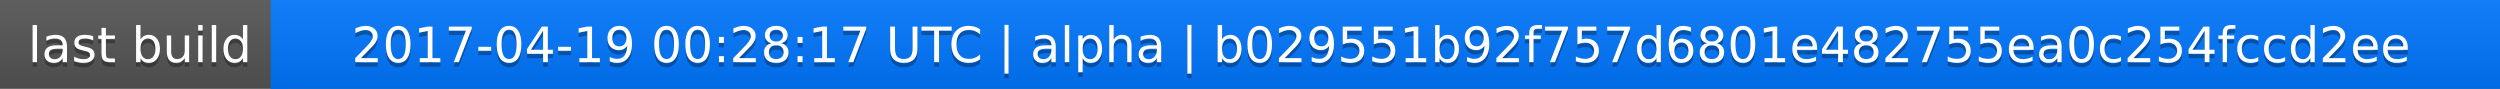
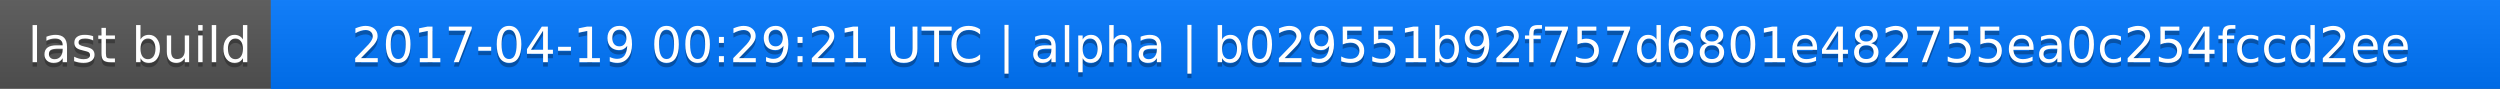
<svg xmlns="http://www.w3.org/2000/svg" width="563" height="20">
  <linearGradient id="a" x2="0" y2="100%">
    <stop offset="0" stop-color="#bbb" stop-opacity=".1" />
    <stop offset="1" stop-opacity=".1" />
  </linearGradient>
  <rect rx="0" width="563" height="20" fill="#555" />
  <rect rx="0" x="61" width="502" height="20" fill="#07f" />
  <path fill="#07f" d="M61 0h4v20h-4z" />
  <rect rx="0" width="563" height="20" fill="url(#a)" />
  <g fill="#fff" text-anchor="middle" font-family="DejaVu Sans,Verdana,Geneva,sans-serif" font-size="11">
    <text x="31.5" y="15" fill="#010101" fill-opacity=".3">last build</text>
    <text x="31.5" y="14">last build</text>
-     <text x="311" y="15" fill="#010101" fill-opacity=".3">2017-04-19 00:28:17 UTC | alpha | b029551b92f757d6801e482755ea0c254fccd2ee</text>
-     <text x="311" y="14">2017-04-19 00:28:17 UTC | alpha | b029551b92f757d6801e482755ea0c254fccd2ee</text>
+     <text x="311" y="15" fill="#010101" fill-opacity=".3">2017-04-19 00:29:21 UTC | alpha | b029551b92f757d6801e482755ea0c254fccd2ee</text>
+     <text x="311" y="14">2017-04-19 00:29:21 UTC | alpha | b029551b92f757d6801e482755ea0c254fccd2ee</text>
  </g>
</svg>
